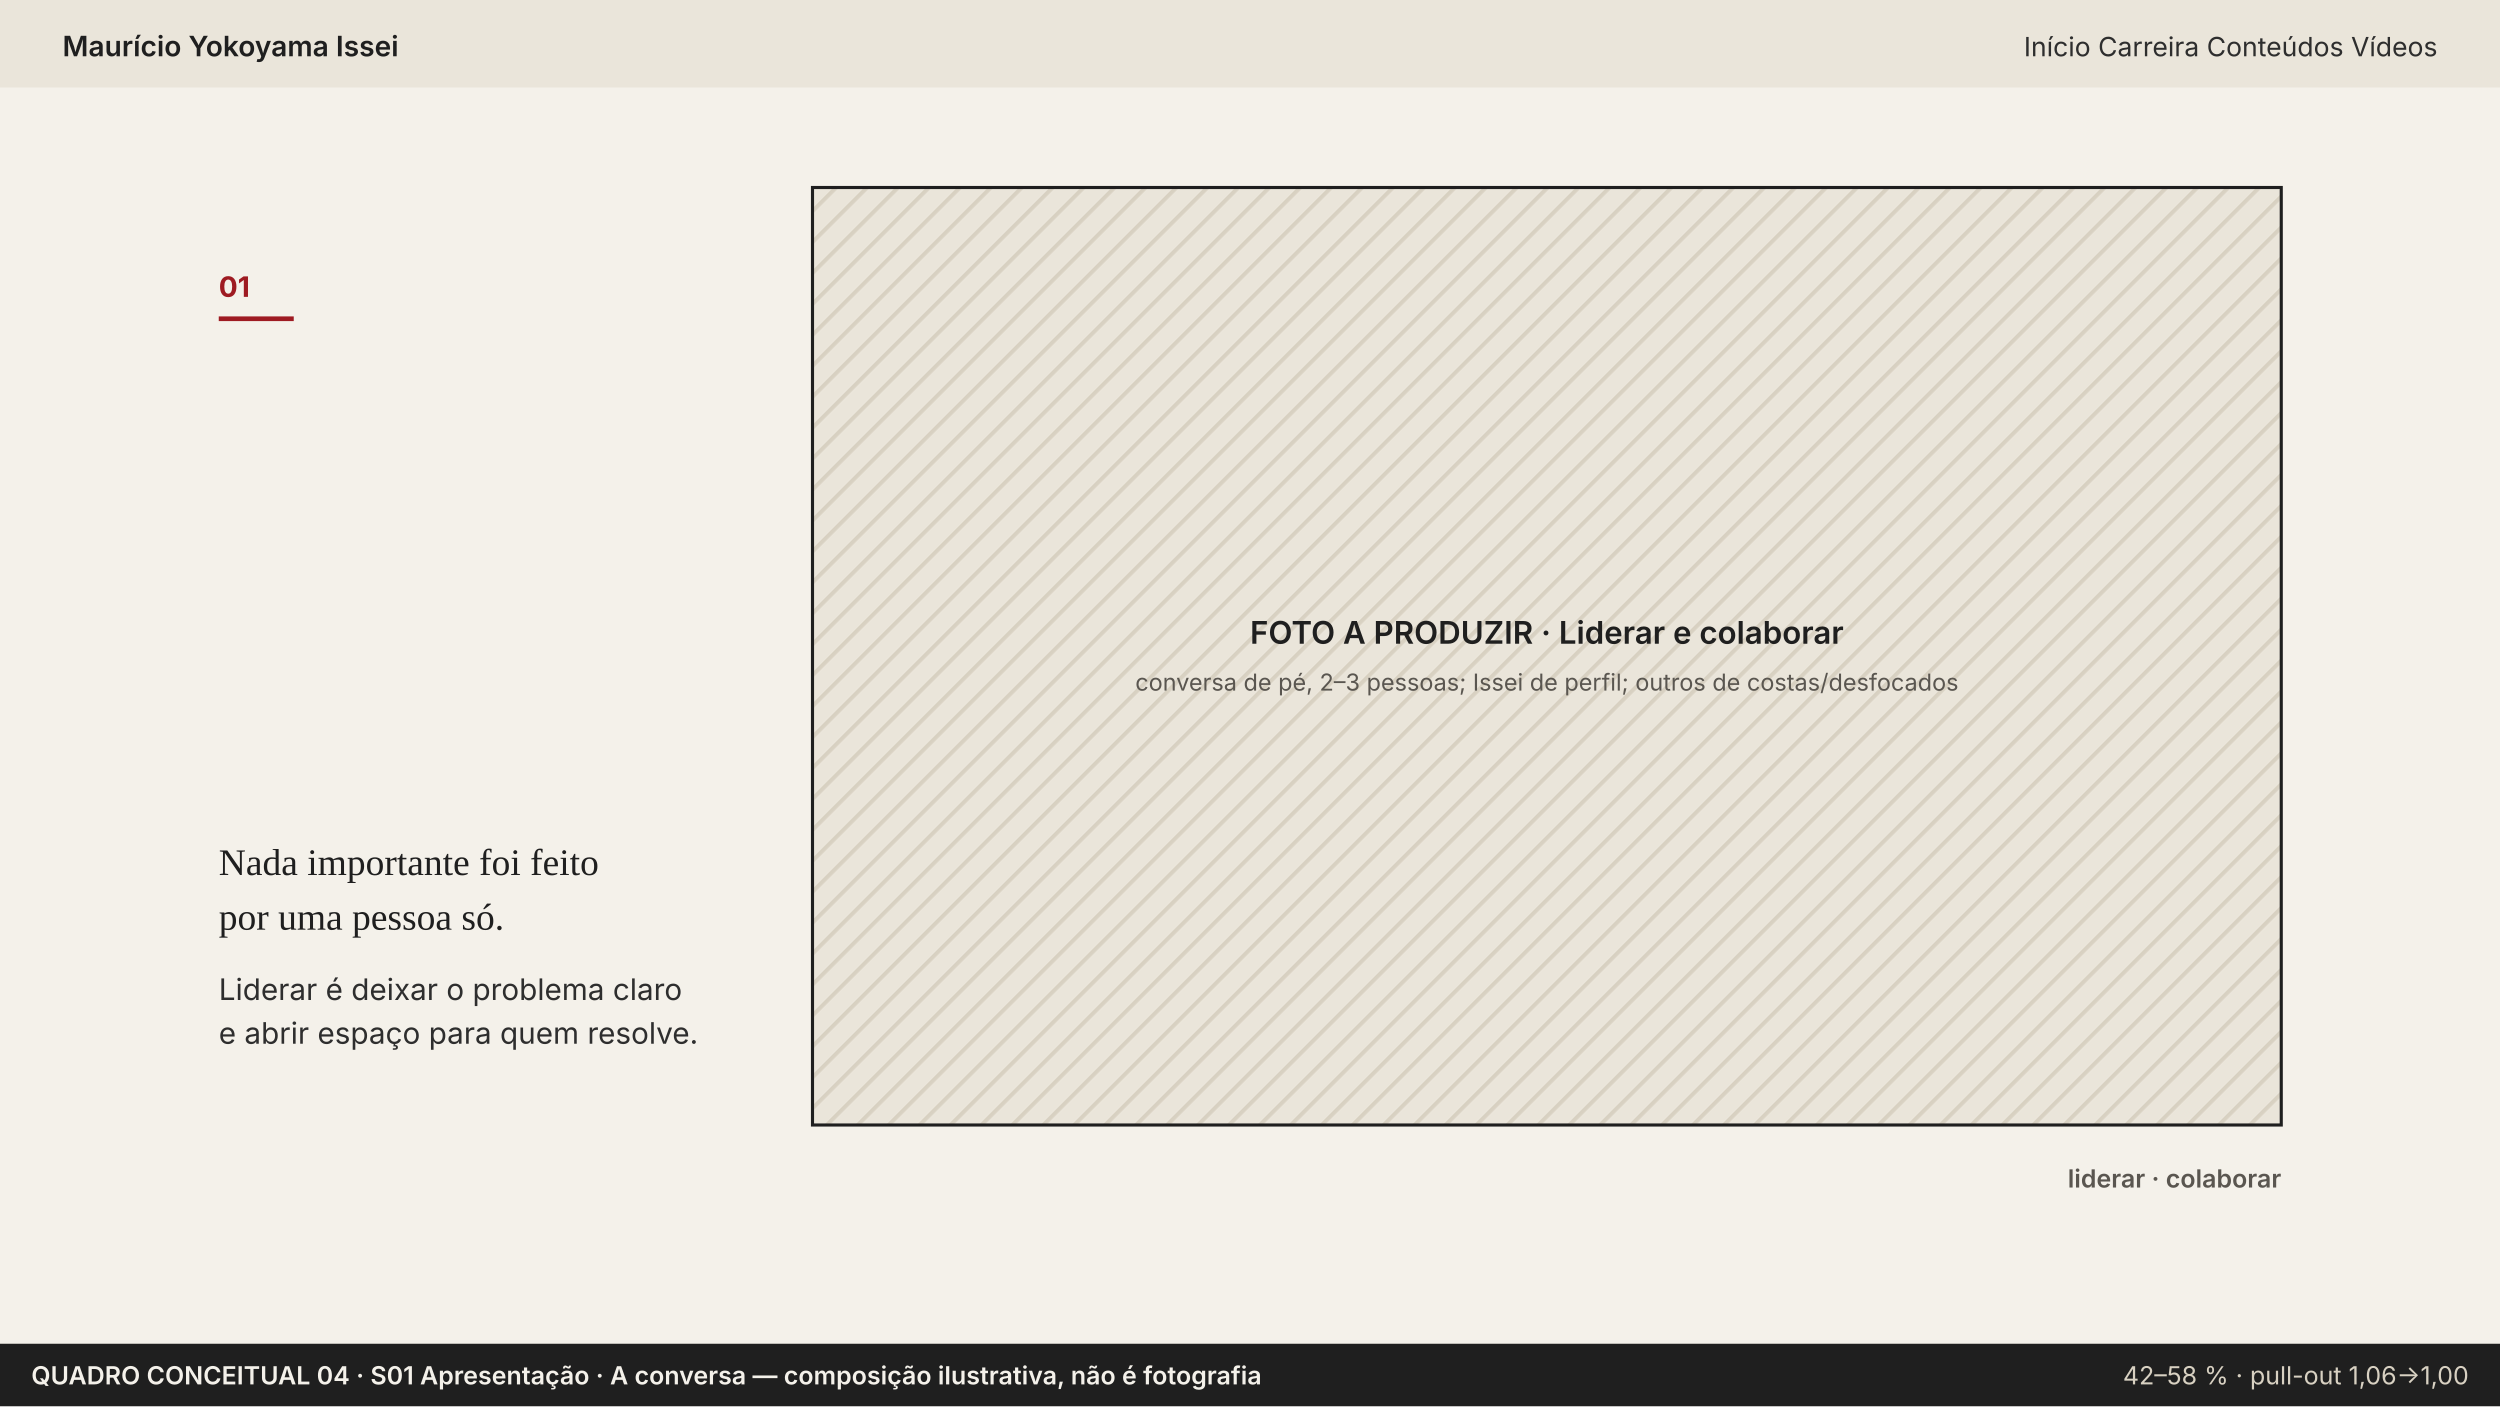
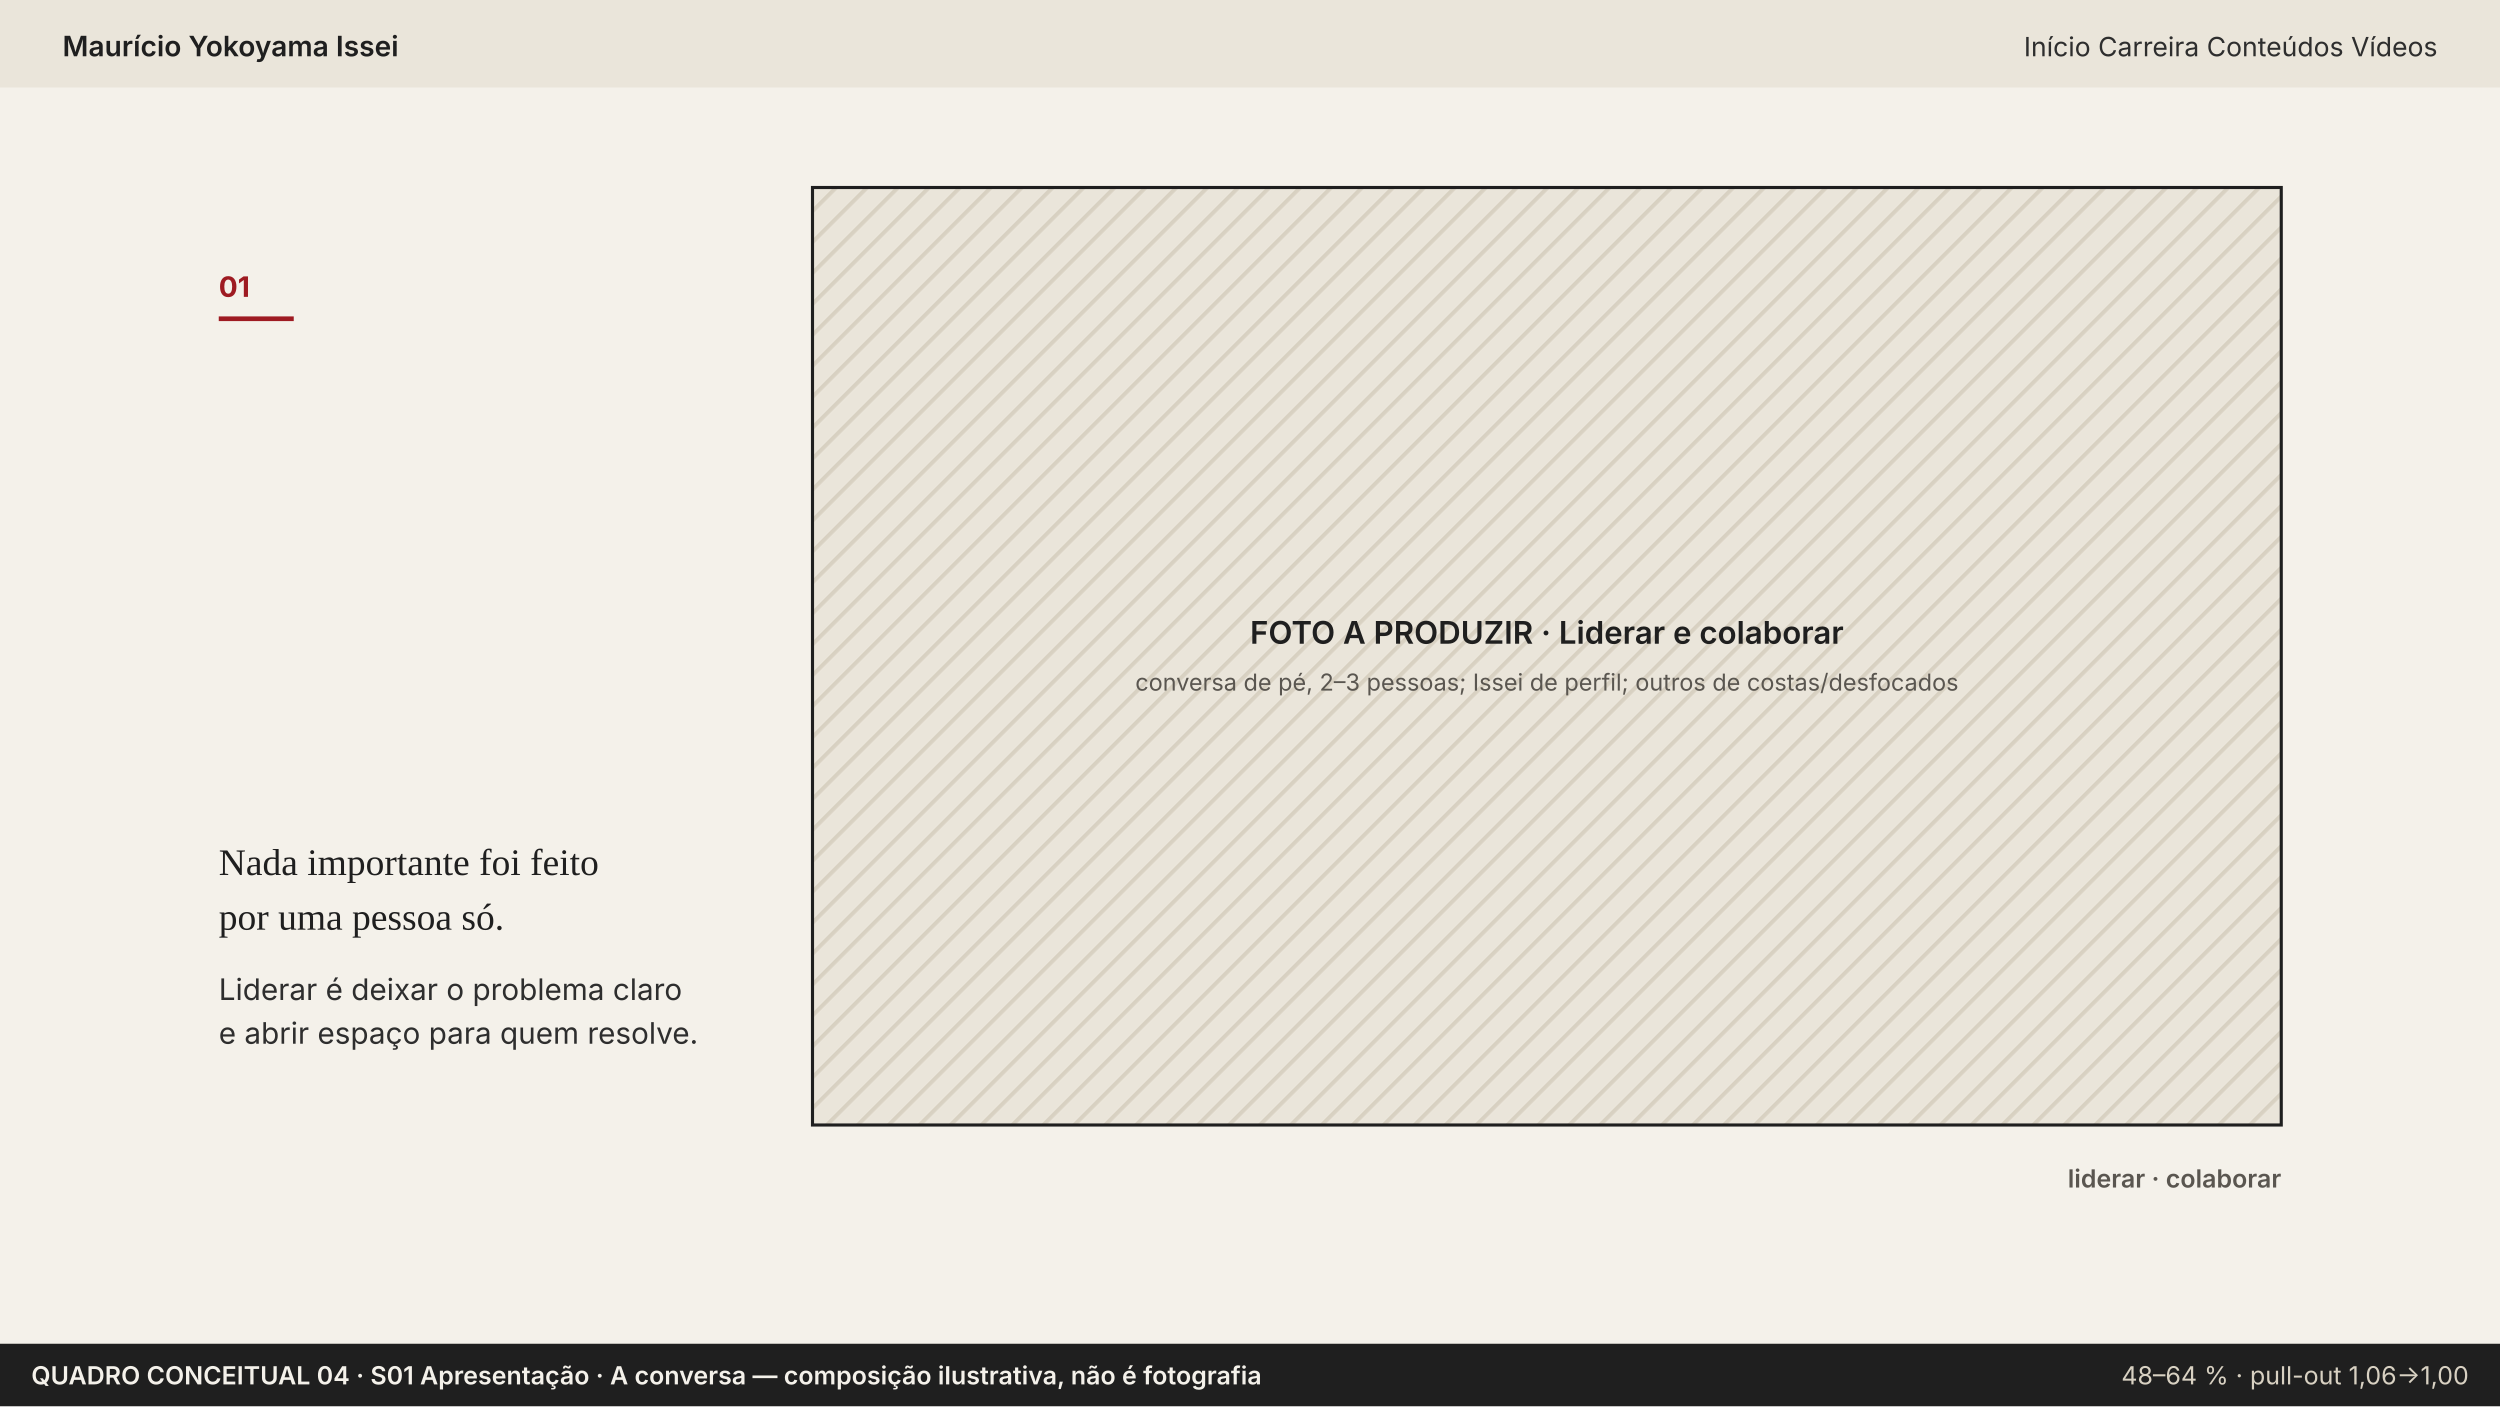
<svg xmlns="http://www.w3.org/2000/svg" width="1600" height="900" viewBox="0 0 1600 900">
  <defs>
    <pattern id="hach" width="14" height="14" patternUnits="userSpaceOnUse" patternTransform="rotate(45)">
      <rect width="14" height="14" fill="#EAE5DA" />
      <line x1="0" y1="0" x2="0" y2="14" stroke="#d8d1c2" stroke-width="5" />
    </pattern>
  </defs>
  <rect width="1600" height="900" fill="#F4F1EA" />
  <rect x="0" y="0" width="1600" height="56" fill="#EAE5DA" />
  <text x="40" y="36" font-family="Inter, Arial, sans-serif" font-size="18" font-weight="600" fill="#1F1F1F" text-anchor="start">Maurício Yokoyama Issei</text>
  <text x="1560" y="36" font-family="Inter, Arial, sans-serif" font-size="17" font-weight="400" fill="#2E2E2E" text-anchor="end">Início   Carreira   Conteúdos   Vídeos</text>
  <text x="140" y="190" font-family="Inter, Arial, sans-serif" font-size="18" font-weight="700" fill="#9E1B22" text-anchor="start">01</text>
  <line x1="140" y1="204" x2="188" y2="204" stroke="#9E1B22" stroke-width="3" />
  <rect x="520" y="120" width="940" height="600" fill="url(#hach)" stroke="#1F1F1F" stroke-width="2" />
  <text x="990.0" y="412.0" font-family="Inter, Arial, sans-serif" font-size="20" font-weight="600" fill="#1F1F1F" text-anchor="middle">FOTO A PRODUZIR · Liderar e colaborar</text>
  <text x="990.0" y="442.0" font-family="Inter, Arial, sans-serif" font-size="15" font-weight="400" fill="#5A5650" text-anchor="middle">conversa de pé, 2–3 pessoas; Issei de perfil; outros de costas/desfocados</text>
  <text x="140" y="560" font-family="Georgia, 'Times New Roman', serif" font-size="24" font-weight="500" fill="#1F1F1F" text-anchor="start">Nada importante foi feito</text>
  <text x="140" y="595" font-family="Georgia, 'Times New Roman', serif" font-size="24" font-weight="500" fill="#1F1F1F" text-anchor="start">por uma pessoa só.</text>
  <text x="140" y="640" font-family="Inter, Arial, sans-serif" font-size="19" font-weight="400" fill="#2E2E2E" text-anchor="start">Liderar é deixar o problema claro</text>
  <text x="140" y="668" font-family="Inter, Arial, sans-serif" font-size="19" font-weight="400" fill="#2E2E2E" text-anchor="start">e abrir espaço para quem resolve.</text>
  <text x="1460" y="760" font-family="Inter, Arial, sans-serif" font-size="16" font-weight="600" fill="#5A5650" text-anchor="end">liderar · colaborar</text>
  <rect x="0" y="860" width="1600" height="40" fill="#1F1F1F" />
  <text x="20" y="886" font-family="Inter, Arial, sans-serif" font-size="16" font-weight="600" fill="#F4F1EA" text-anchor="start">QUADRO CONCEITUAL 04 · S01 Apresentação · A conversa — composição ilustrativa, não é fotografia</text>
-   <text x="1580" y="886" font-family="Inter, Arial, sans-serif" font-size="16" font-weight="400" fill="#d8d1c2" text-anchor="end">42–58 % · pull-out 1,06→1,00</text>
+   <text x="1580" y="886" font-family="Inter, Arial, sans-serif" font-size="16" font-weight="400" fill="#d8d1c2" text-anchor="end">48–64 % · pull-out 1,06→1,00</text>
</svg>
